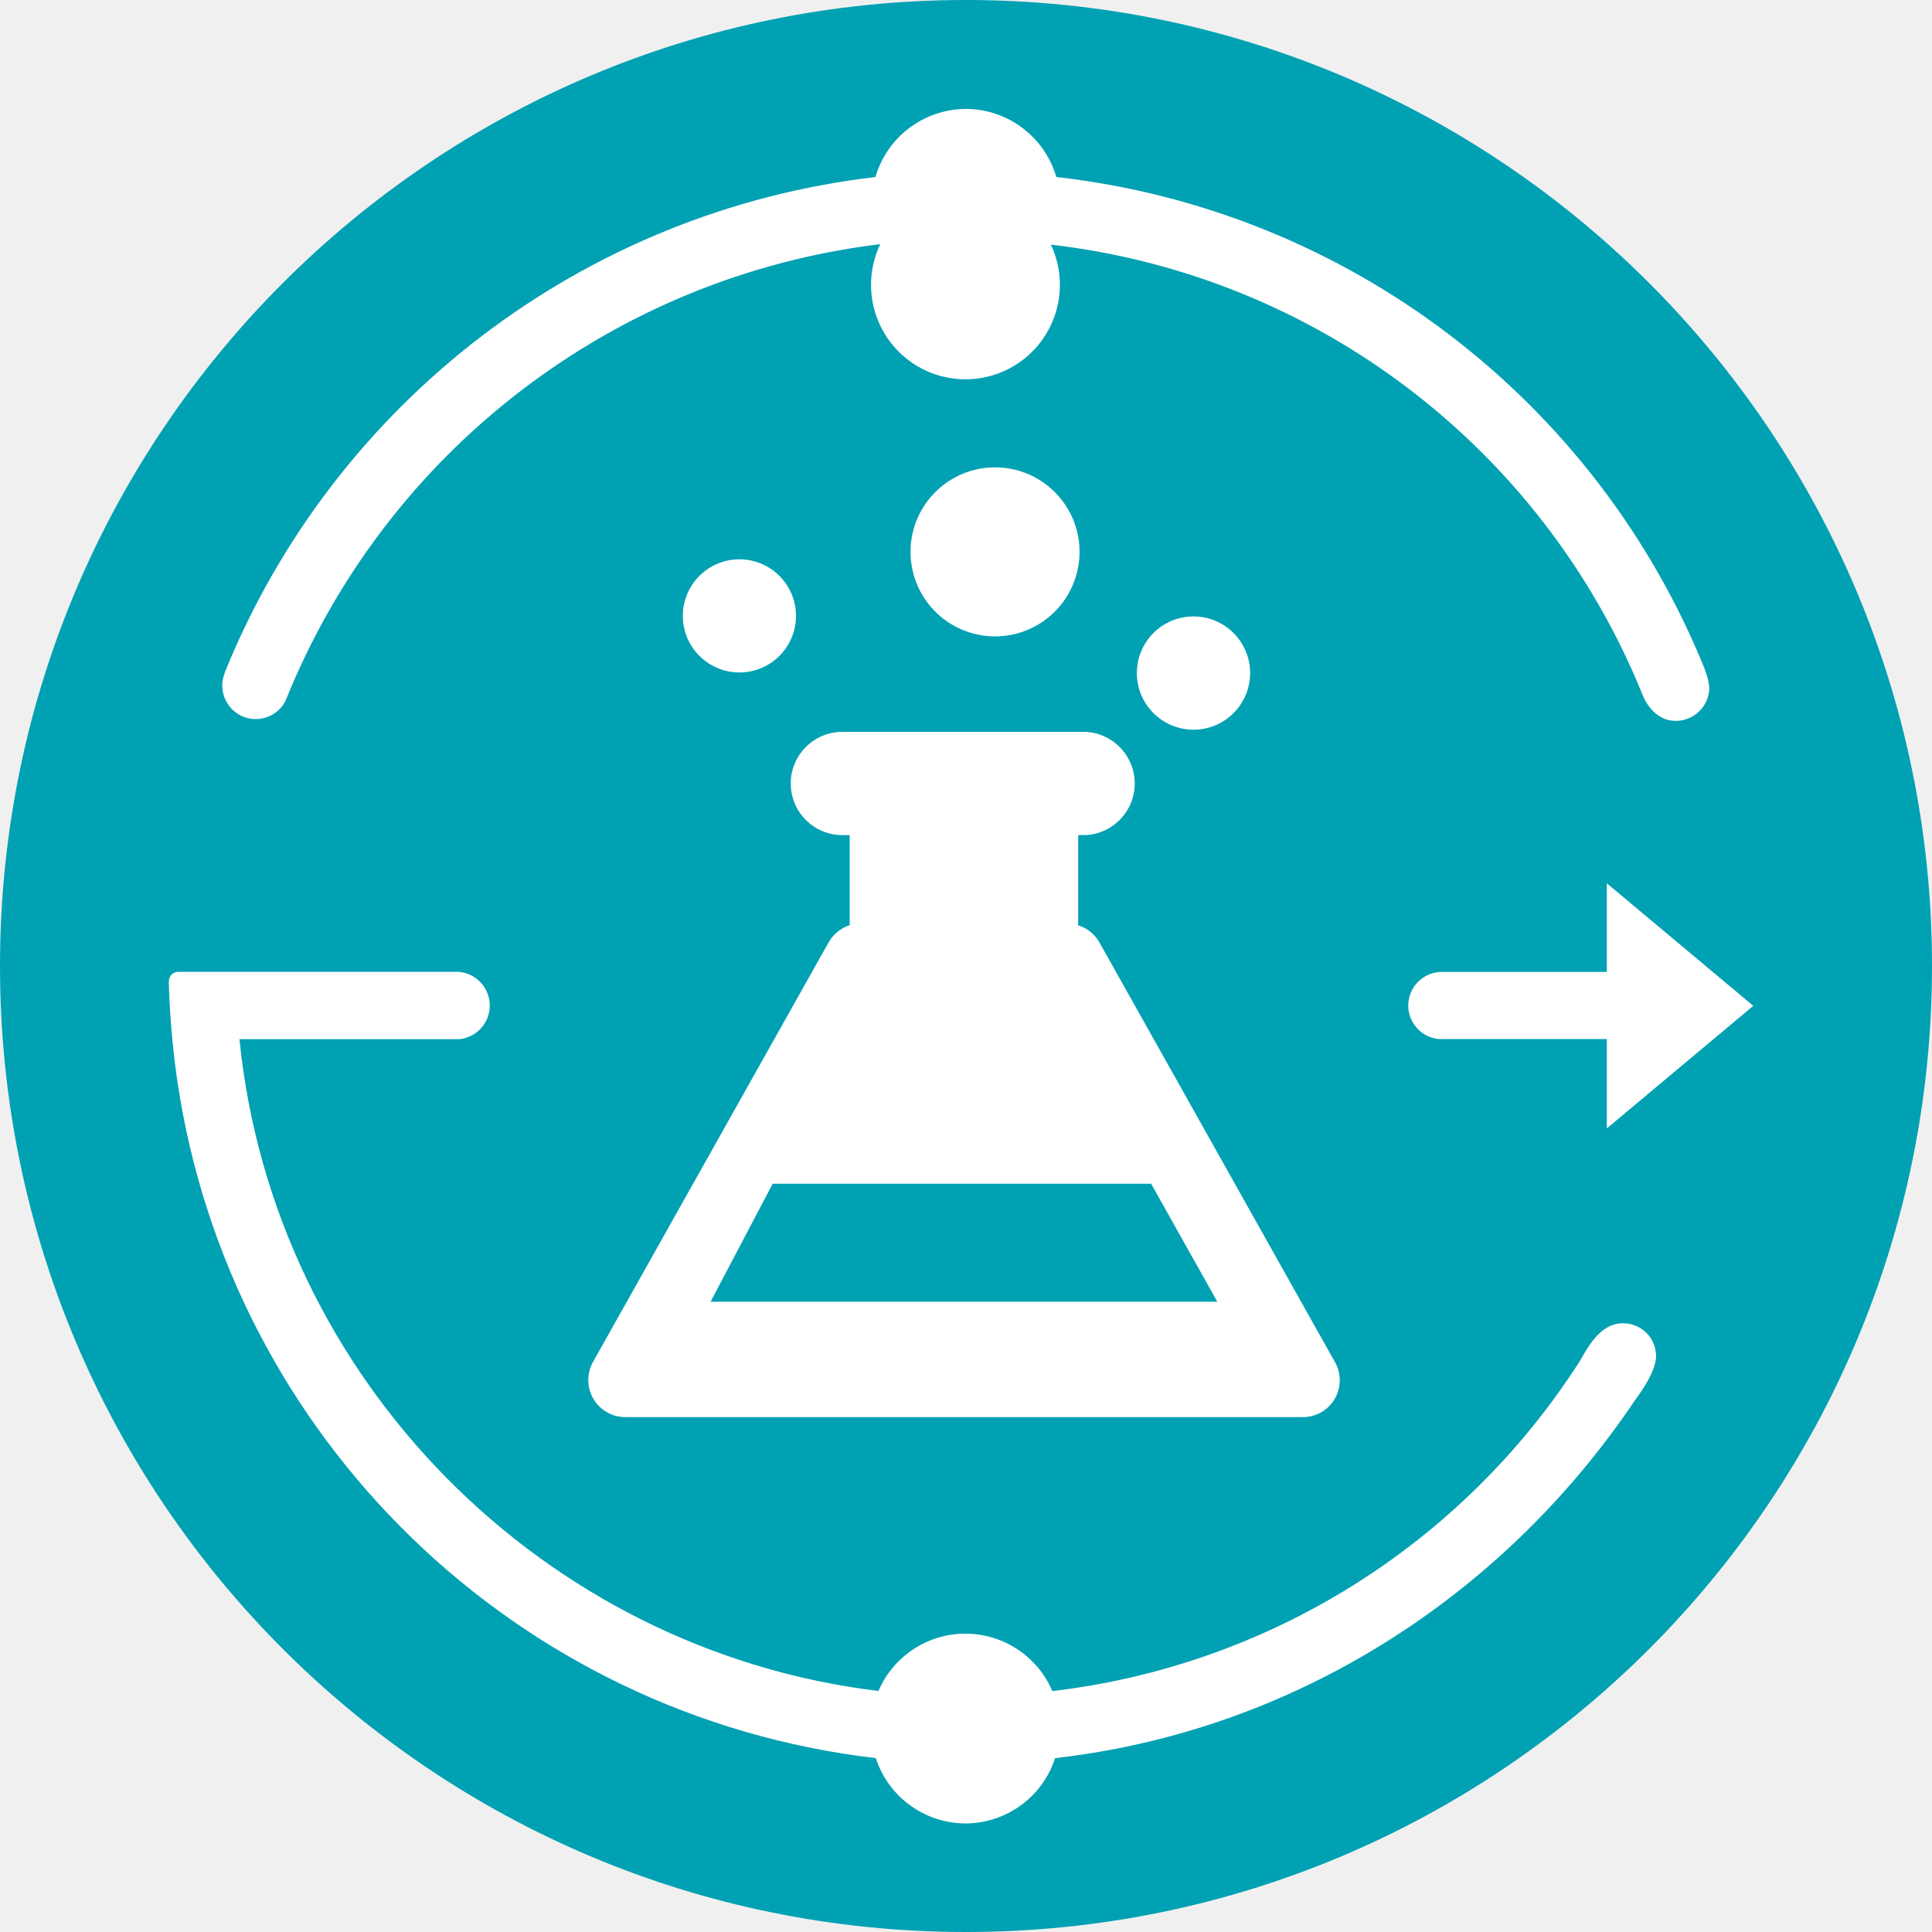
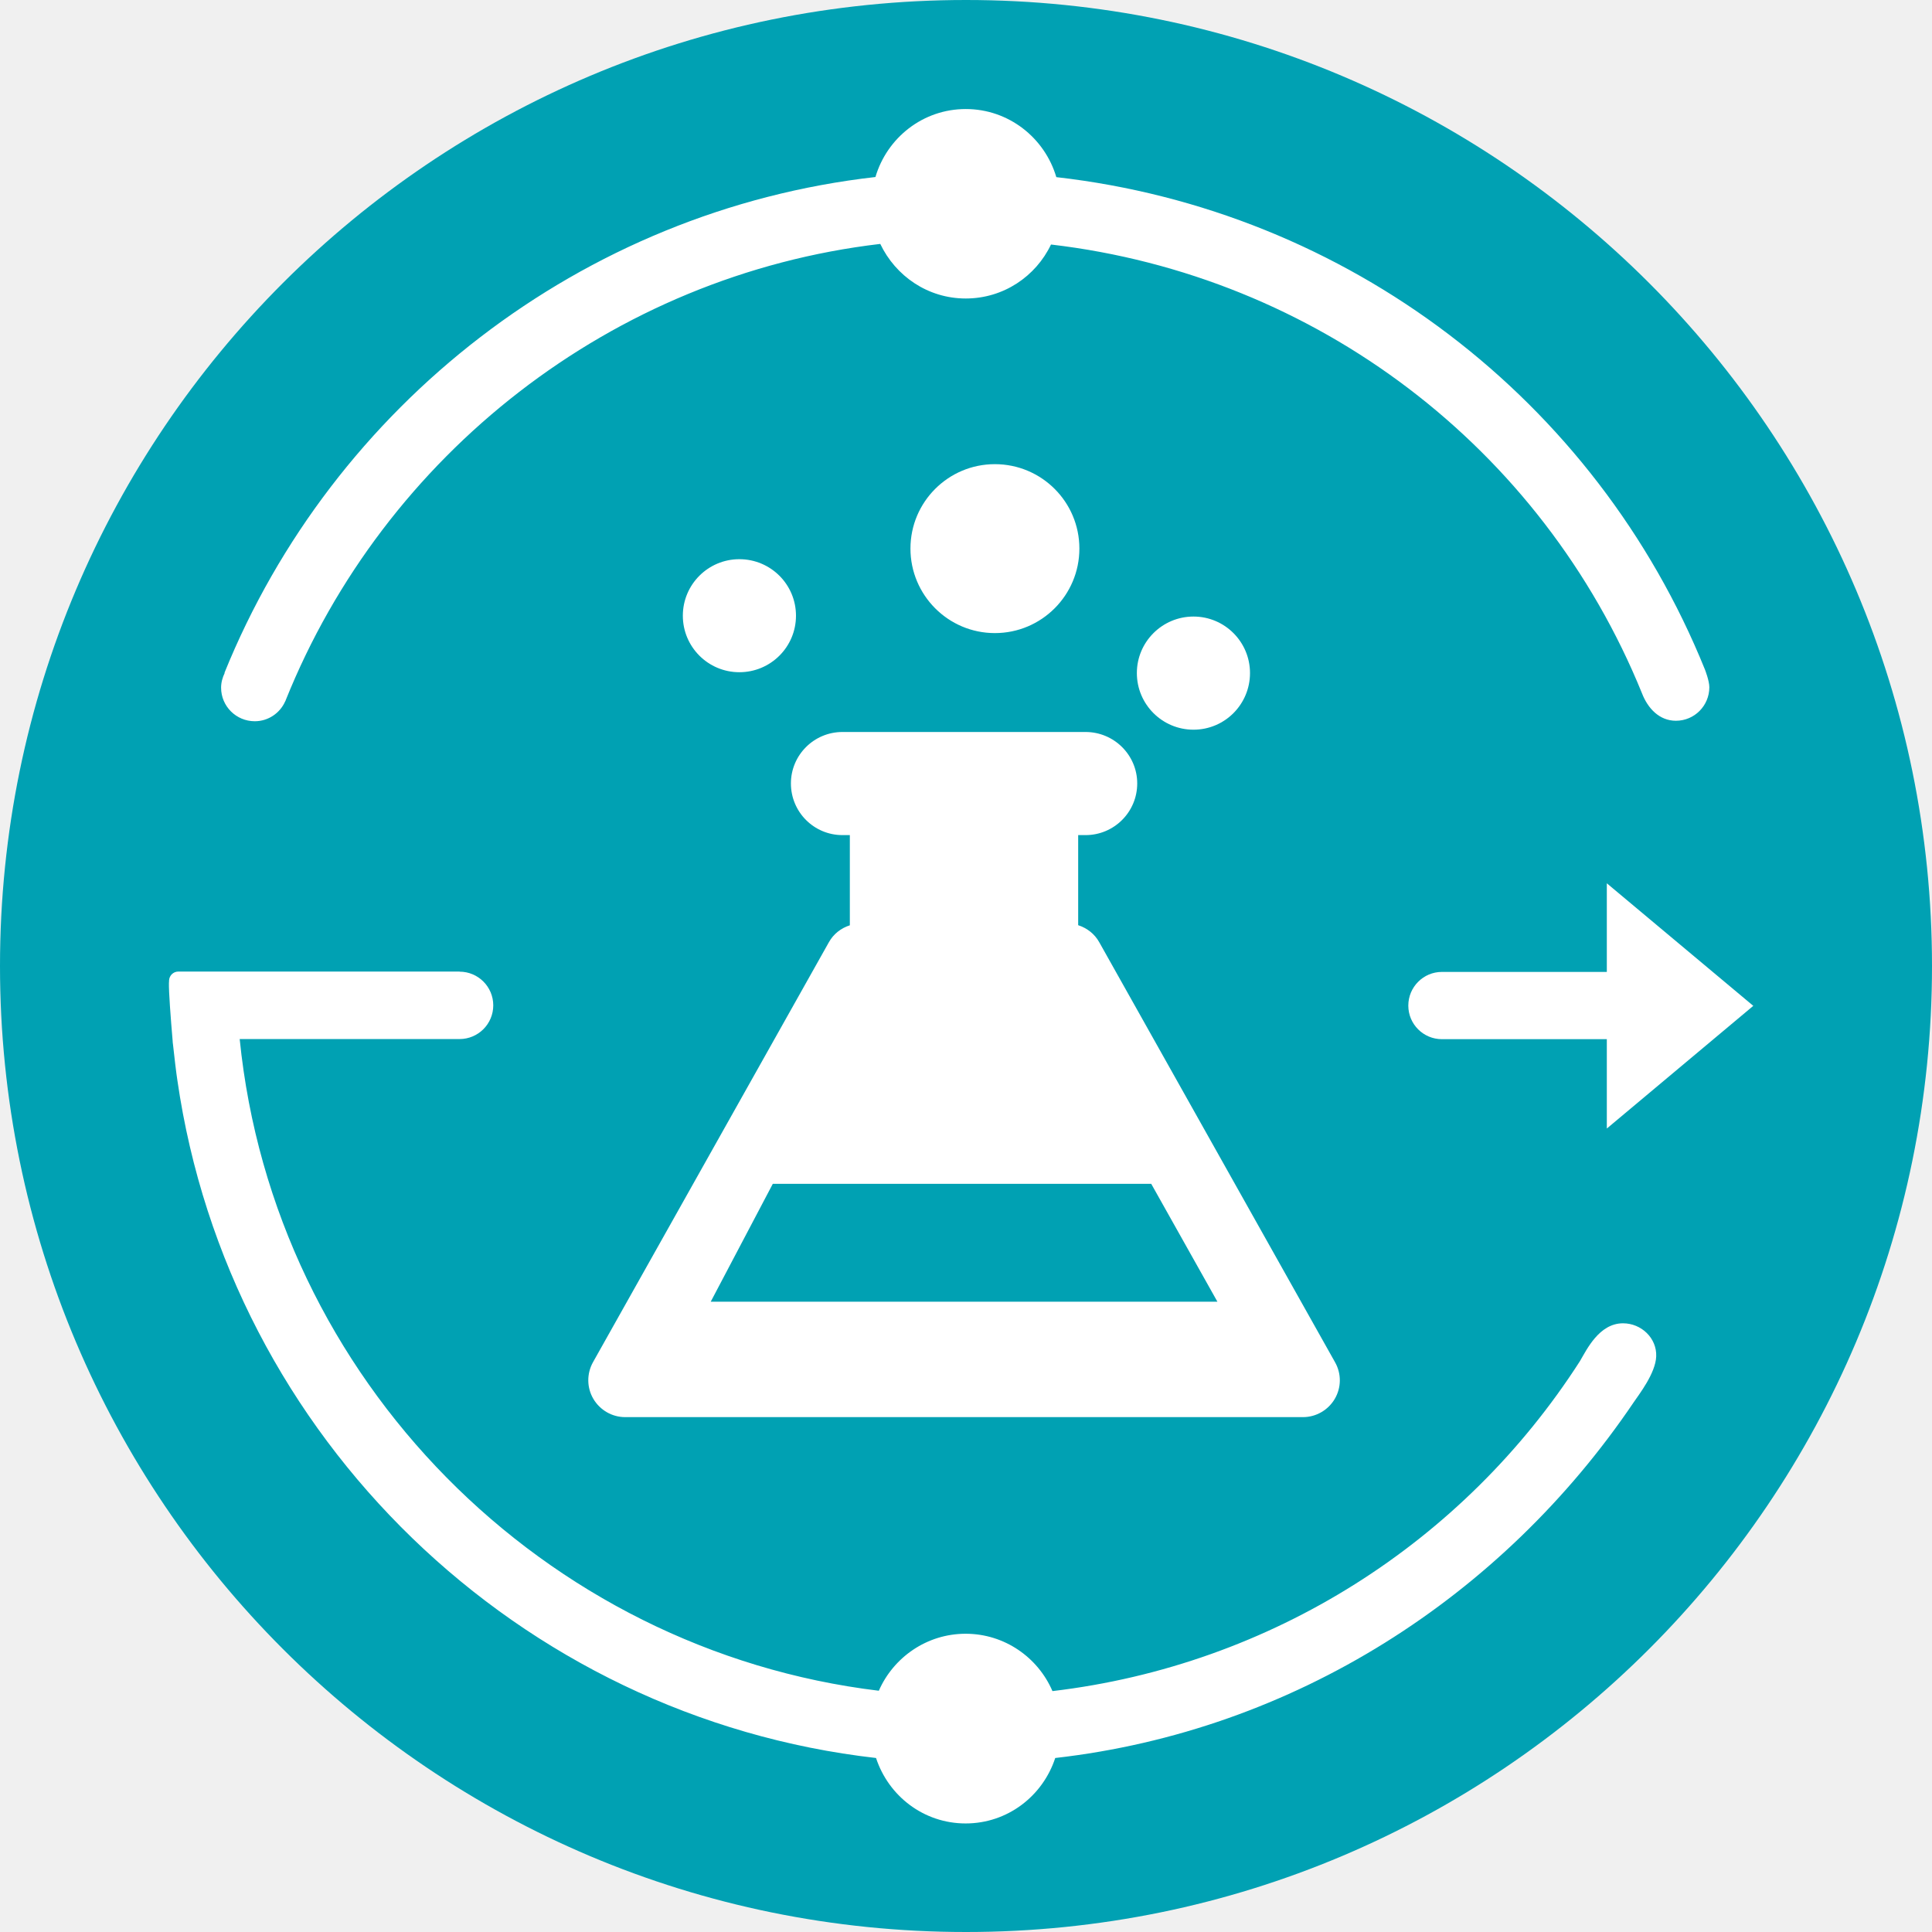
<svg xmlns="http://www.w3.org/2000/svg" viewBox="0 0 16 16">
-   <g fill="none">
-     <path d="M16 8A8 8 0 1 1 0 8a8 8 0 0 1 16 0" class="ti-tdp-positive-bg" fill="#00A1B3" />
-     <g class="ti-tdp-positive-logo" fill="#FFF">
-       <path d="M5.885 10.78l.514-.977h3.134l.548.977H5.885zm5.171.501L9.104 7.803a.305.305 0 0 0-.175-.14v-.747h.061a.428.428 0 0 0 0-.855H6.976a.427.427 0 0 0 0 .855h.061v.746a.31.31 0 0 0-.174.141L4.91 11.281a.307.307 0 0 0 .267.455h5.613a.305.305 0 0 0 .266-.455zM8.94 4.544a.7.7 0 1 1-1.399 0 .7.7 0 0 1 1.399 0m1.413 1.03a.469.469 0 1 1-.938 0 .469.469 0 0 1 .938 0M6.592 5.1a.468.468 0 1 1-.937.001.468.468 0 0 1 .937-.001m7.928 3.23l-1.213-1.015v.734h-1.366a.278.278 0 0 0 0 .557l.002-.001h1.364v.74L14.52 8.33z" />
-       <path d="M14.12 5.546a6.59 6.59 0 0 0-5.372-4.08.783.783 0 0 0-.75-.564.784.784 0 0 0-.748.564 6.649 6.649 0 0 0-5.39 4.106h.002a.277.277 0 0 0 .5.237v-.001l.005-.01A6.098 6.098 0 0 1 7.29 2.022a.782.782 0 1 0 1.413.004 6.032 6.032 0 0 1 4.895 3.716c.048.125.143.228.28.228a.278.278 0 0 0 .278-.277.534.534 0 0 0-.037-.146m-.68 5.412c-.197 0-.3.221-.356.314a6.025 6.025 0 0 1-4.368 2.732.783.783 0 0 0-1.44-.001c-2.77-.335-5.008-2.575-5.292-5.398h1.822a.28.28 0 0 0 0-.557v-.001h-2.33a.077.077 0 0 0-.076.073l-.001.021a7.1 7.1 0 0 0 .032.496v.001a6.697 6.697 0 0 0 .038.31 6.626 6.626 0 0 0 5.785 5.611.784.784 0 0 0 .743.541.783.783 0 0 0 .742-.541c1.978-.225 3.702-1.337 4.79-2.946.043-.062.182-.24.187-.38a.272.272 0 0 0-.275-.275" />
-     </g>
+   <path class="ti-tdp-colored-bg" fill="#00A1B3" d="M16,8 C16,12.418 12.418,16 8,16 C3.582,16 -0,12.418 -0,8 C-0,3.582 3.582,0 8,0 C12.418,0 16,3.582 16,8" />
+   <g class="ti-tdp-positive-logo" fill="#FFF">
+     <path d="M5.886 10.78L6.4 9.804 9.534 9.804 10.082 10.78 5.886 10.78zM11.056 11.281L9.104 7.804C9.066 7.735 9.003 7.686 8.929 7.662L8.929 6.916 8.99 6.916C9.226 6.916 9.418 6.725 9.418 6.488 9.418 6.253 9.226 6.062 8.99 6.062L6.977 6.062C6.741 6.062 6.55 6.253 6.55 6.488 6.55 6.725 6.741 6.916 6.977 6.916L7.038 6.916 7.038 7.663C6.965 7.686 6.902 7.735 6.864 7.804L4.911 11.281C4.858 11.376 4.859 11.492 4.914 11.585 4.969 11.678 5.069 11.736 5.177 11.736L10.791 11.736C10.899 11.736 10.999 11.678 11.054 11.585 11.109 11.491 11.11 11.376 11.056 11.281zM8.939 4.543C8.939 4.929 8.626 5.243 8.239 5.243 7.853 5.243 7.54 4.929 7.54 4.543 7.54 4.157 7.853 3.844 8.239 3.844 8.626 3.844 8.939 4.157 8.939 4.543M10.352 5.574C10.352 5.833 10.143 6.043 9.884 6.043 9.625 6.043 9.415 5.833 9.415 5.574 9.415 5.316 9.625 5.106 9.884 5.106 10.143 5.106 10.352 5.316 10.352 5.574M6.592 5.099C6.592 5.358 6.382 5.567 6.123 5.567 5.865 5.567 5.655 5.358 5.655 5.099 5.655 4.84 5.865 4.631 6.123 4.631 6.382 4.631 6.592 4.84 6.592 5.099M14.52 8.33L13.307 7.315 13.307 8.049 11.943 8.049 11.941 8.049C11.788 8.049 11.663 8.174 11.663 8.328 11.663 8.482 11.788 8.606 11.941 8.606L11.943 8.606 13.307 8.606 13.307 9.346 14.52 8.33z" />
+     <path d="M14.12 5.546C13.216 3.309 11.159 1.741 8.748 1.467 8.652 1.142 8.354.903 7.998.903 7.643.903 7.346 1.141 7.25 1.466 4.816 1.742 2.756 3.357 1.859 5.572L1.861 5.573C1.843 5.61 1.831 5.651 1.831 5.695 1.831 5.849 1.956 5.973 2.11 5.973 2.221 5.973 2.318 5.906 2.361 5.81L2.362 5.808C2.365 5.805 2.365 5.802 2.366 5.799 3.182 3.767 5.066 2.281 7.29 2.02 7.417 2.286 7.684 2.472 7.998 2.472 8.31 2.472 8.578 2.289 8.704 2.025 10.899 2.282 12.771 3.706 13.598 5.741 13.646 5.866 13.742 5.969 13.879 5.969 14.033 5.969 14.156 5.844 14.156 5.691 14.156 5.638 14.12 5.546 14.12 5.546M13.441 10.959C13.243 10.959 13.14 11.178 13.084 11.273 12.122 12.771 10.531 13.79 8.716 14.005 8.596 13.726 8.319 13.53 7.997 13.53 7.675 13.53 7.399 13.726 7.278 14.002 4.507 13.668 2.269 11.428 1.985 8.605L3.805 8.605 3.806 8.605C3.96 8.605 4.085 8.48 4.085 8.326 4.085 8.172 3.96 8.047 3.806 8.047L3.806 8.046 1.477 8.046C1.435 8.046 1.402 8.079 1.4 8.12 1.4 8.127 1.4 8.133 1.399 8.14 1.397 8.209 1.413 8.424 1.43 8.623 1.43 8.627 1.43 8.632 1.431 8.636L1.431 8.637C1.432 8.643 1.432 8.649 1.433 8.653 1.442 8.739 1.461 8.898 1.469 8.947 1.898 11.911 4.3 14.223 7.255 14.559 7.358 14.873 7.649 15.101 7.997 15.101 8.345 15.101 8.636 14.873 8.739 14.559 10.717 14.334 12.441 13.223 13.529 11.614 13.572 11.55 13.711 11.373 13.716 11.233 13.722 11.082 13.593 10.959 13.441 10.959" />
  </g>
</svg>
